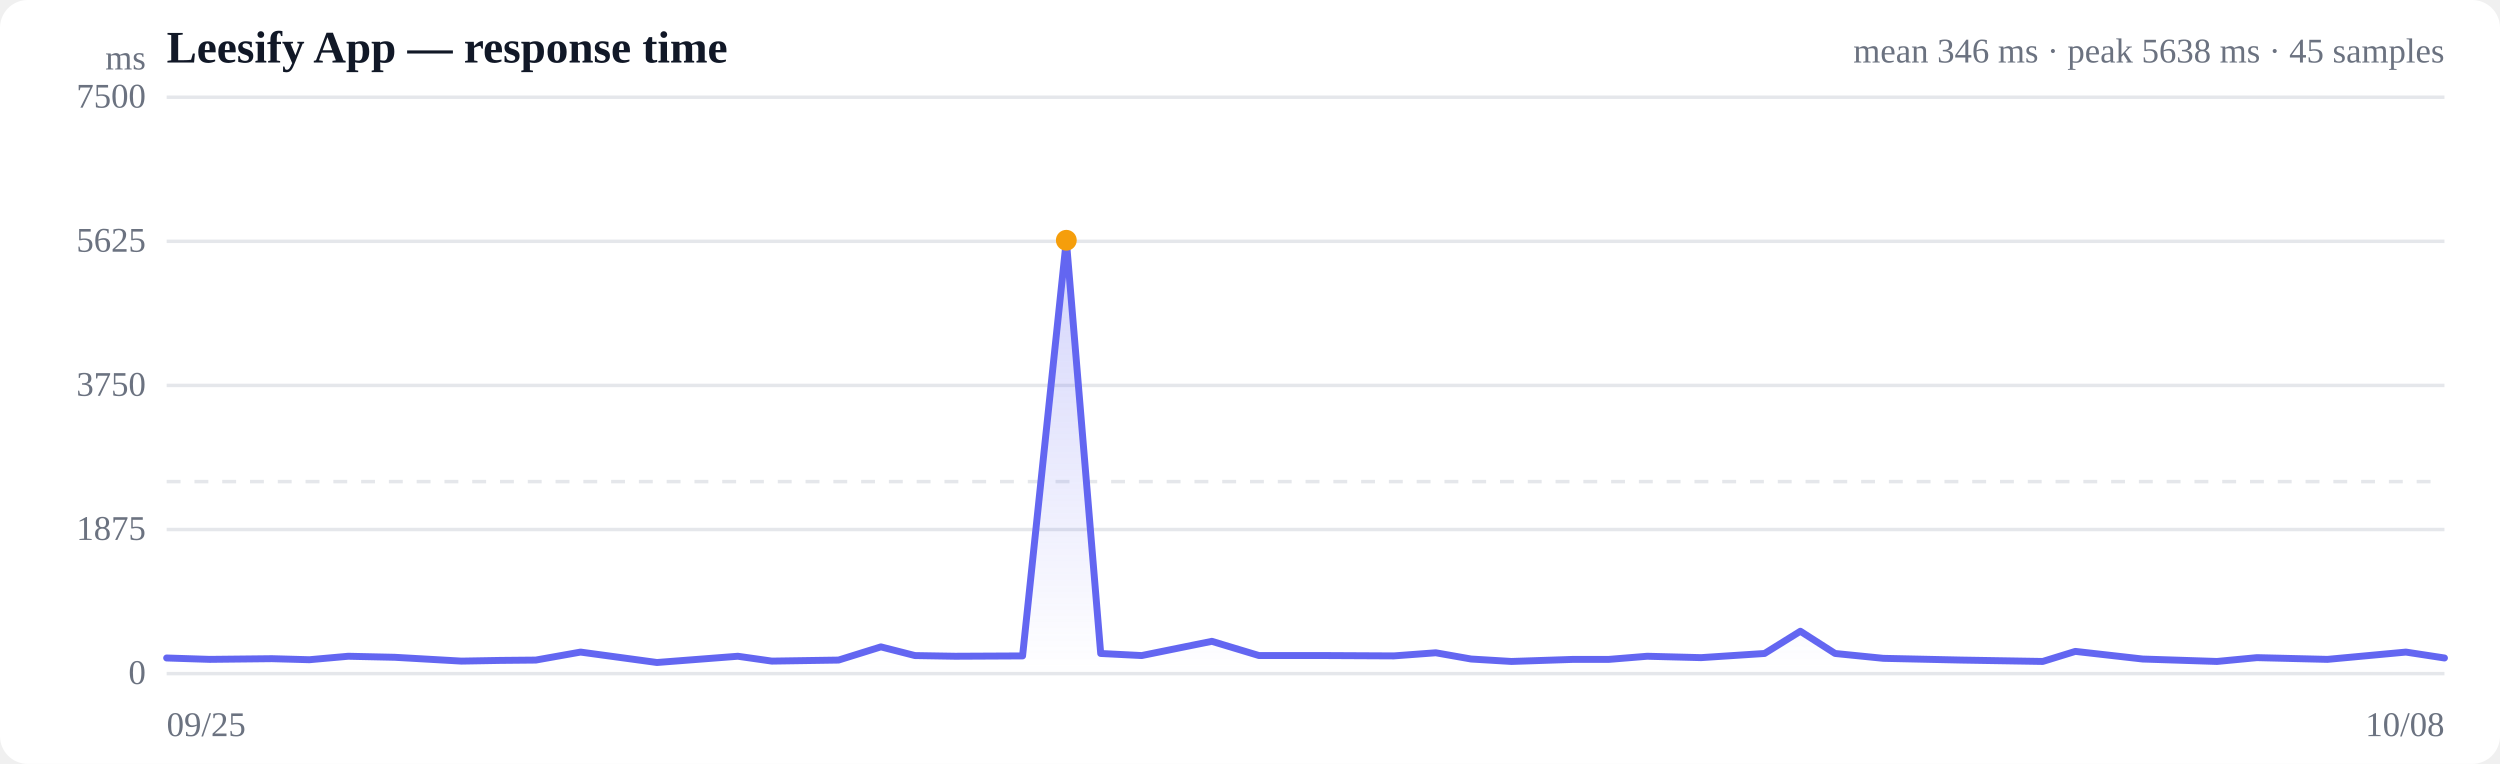
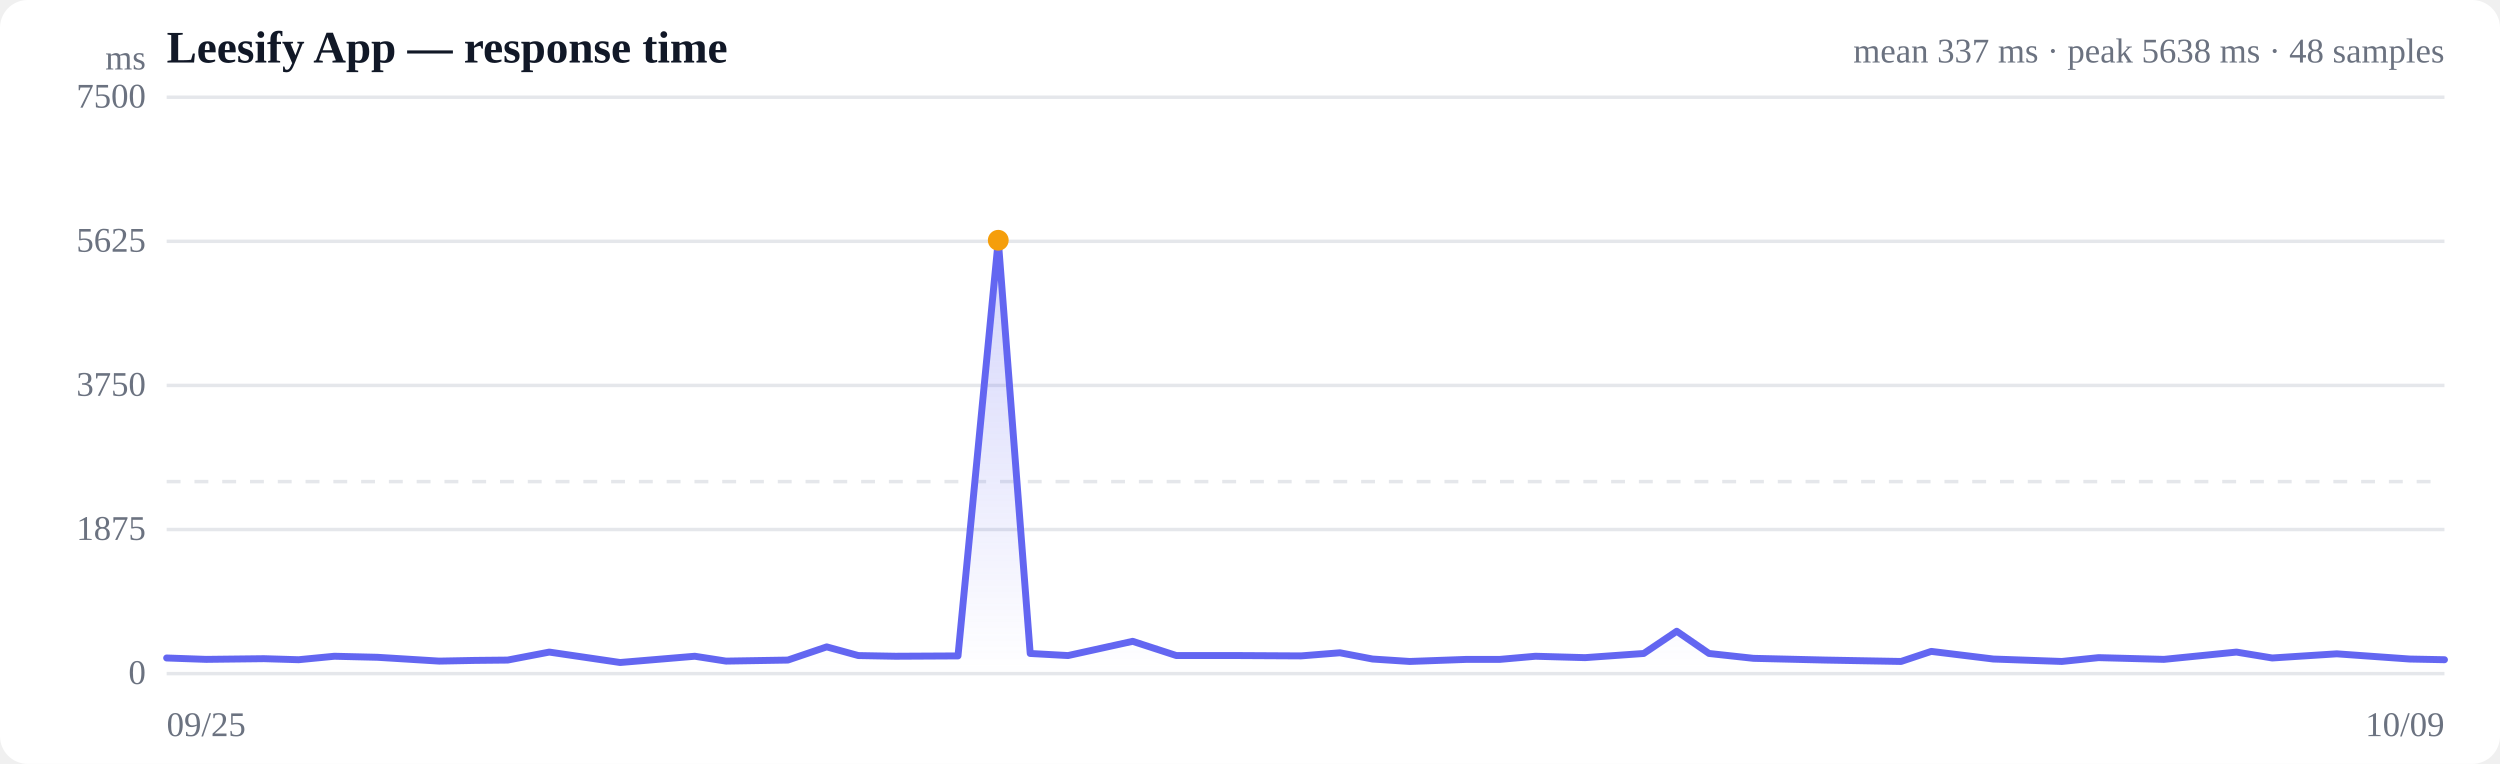
<svg xmlns="http://www.w3.org/2000/svg" viewBox="0 0 720 220" width="720" height="220" role="img" aria-label="Response time over time">
  <style>
  :root { color-scheme: light dark; }
  .bg { fill: #ffffff; }
  .grid { stroke: #e5e7eb; stroke-width: 1; }
  .axis { fill: #6b7280; font-size: 10px; }
  .title { fill: #111827; font-size: 13px; font-weight: 600; }
  .sub { fill: #6b7280; font-size: 10px; }
  .line { stroke: #6366f1; stroke-width: 2; fill: none; stroke-linejoin: round; stroke-linecap: round; }
  .area { fill: url(#fade); }
  .dot-degraded { fill: #f59e0b; }
  .dot-down { fill: #ef4444; }
  .empty { fill: #9ca3af; font-size: 12px; }
  @media (prefers-color-scheme: dark) {
    .bg { fill: #0b0f19; }
    .grid { stroke: #1f2937; }
    .axis, .sub { fill: #9ca3af; }
    .title { fill: #f3f4f6; }
    .line { stroke: #818cf8; }
  }
</style>
  <defs>
    <linearGradient id="fade" x1="0" y1="0" x2="0" y2="1">
      <stop offset="0%" stop-color="#6366f1" stop-opacity="0.28" />
      <stop offset="100%" stop-color="#6366f1" stop-opacity="0" />
    </linearGradient>
  </defs>
  <rect class="bg" width="720" height="220" rx="8" />
  <text class="title" x="48" y="18">Leesify App — response time</text>
-   <text class="sub" x="704" y="18" text-anchor="end">mean 346 ms · peak 5638 ms · 45 samples</text>
+   <text class="sub" x="704" y="18" text-anchor="end">mean 337 ms · peak 5638 ms · 48 samples</text>
  <line class="grid" x1="48" y1="194.0" x2="704" y2="194.0" />
  <text class="axis" x="42" y="197" text-anchor="end">0</text>
  <line class="grid" x1="48" y1="152.5" x2="704" y2="152.5" />
  <text class="axis" x="42" y="155.5" text-anchor="end">1875</text>
  <line class="grid" x1="48" y1="111.0" x2="704" y2="111.0" />
  <text class="axis" x="42" y="114" text-anchor="end">3750</text>
  <line class="grid" x1="48" y1="69.5" x2="704" y2="69.5" />
  <text class="axis" x="42" y="72.5" text-anchor="end">5625</text>
  <line class="grid" x1="48" y1="28.0" x2="704" y2="28.0" />
  <text class="axis" x="42" y="31" text-anchor="end">7500</text>
  <line class="grid" stroke-dasharray="4 4" x1="48" y1="138.7" x2="704" y2="138.7" />
-   <path class="area" d="M48.0,189.5 L48.0,189.5 L60.4,189.9 L78.3,189.7 L89.1,190.0 L100.3,189.0 L113.7,189.3 L132.9,190.4 L144.0,190.2 L154.3,190.1 L167.2,187.8 L189.2,190.8 L212.5,189.0 L222.3,190.4 L241.5,190.1 L253.7,186.3 L263.5,188.8 L275.1,189.0 L294.5,188.9 L307.1,69.2 L317.0,188.2 L328.8,188.8 L349.0,184.7 L362.6,188.8 L382.3,188.8 L401.4,188.9 L413.5,188.0 L423.7,189.8 L435.3,190.5 L453.2,189.9 L463.4,189.9 L474.4,189.0 L489.9,189.4 L508.2,188.2 L518.5,181.8 L528.5,188.2 L542.4,189.6 L564.9,190.1 L588.3,190.5 L597.7,187.6 L617.1,189.8 L638.5,190.5 L650.0,189.4 L670.3,189.9 L692.9,187.8 L704.0,189.5 L704.0,194.0 L48.0,194.0 Z" />
-   <path class="line" d="M48.0,189.5 L60.4,189.9 L78.3,189.7 L89.1,190.0 L100.3,189.0 L113.7,189.3 L132.9,190.4 L144.0,190.2 L154.3,190.1 L167.2,187.8 L189.2,190.8 L212.5,189.0 L222.3,190.4 L241.5,190.1 L253.7,186.3 L263.5,188.8 L275.1,189.0 L294.5,188.9 L307.1,69.2 L317.0,188.2 L328.8,188.8 L349.0,184.7 L362.6,188.8 L382.3,188.8 L401.4,188.9 L413.5,188.0 L423.7,189.8 L435.3,190.5 L453.2,189.9 L463.4,189.9 L474.4,189.0 L489.9,189.4 L508.2,188.2 L518.5,181.8 L528.5,188.2 L542.4,189.6 L564.9,190.1 L588.3,190.5 L597.7,187.6 L617.1,189.8 L638.5,190.5 L650.0,189.4 L670.3,189.9 L692.9,187.8 L704.0,189.5" />
-   <circle class="dot-degraded" cx="307.1" cy="69.2" r="3" />
+   <path class="area" d="M48.0,189.5 L48.0,189.5 L59.4,189.9 L76.0,189.7 L86.0,190.0 L96.3,189.0 L108.7,189.3 L126.5,190.4 L136.7,190.2 L146.2,190.1 L158.2,187.8 L178.6,190.8 L200.1,189.0 L209.1,190.4 L226.9,190.1 L238.1,186.3 L247.2,188.8 L257.9,189.0 L275.9,188.9 L287.5,69.2 L296.7,188.2 L307.6,188.8 L326.2,184.7 L338.8,188.8 L357.0,188.8 L374.7,188.9 L385.9,188.0 L395.3,189.8 L406.0,190.5 L422.5,189.9 L432.0,189.9 L442.2,189.0 L456.5,189.4 L473.4,188.2 L482.9,181.8 L492.2,188.2 L505.0,189.6 L525.8,190.1 L547.5,190.5 L556.2,187.6 L574.1,189.8 L593.8,190.5 L604.4,189.4 L623.2,189.9 L644.1,187.8 L654.4,189.5 L673.0,188.3 L694.0,189.8 L704.0,190.0 L704.0,194.0 L48.0,194.0 Z" />
+   <path class="line" d="M48.0,189.5 L59.4,189.9 L76.0,189.7 L86.0,190.0 L96.3,189.0 L108.7,189.3 L126.5,190.4 L136.7,190.2 L146.2,190.1 L158.2,187.8 L178.6,190.8 L200.1,189.0 L209.1,190.4 L226.9,190.1 L238.1,186.3 L247.2,188.8 L257.9,189.0 L275.9,188.9 L287.5,69.2 L296.7,188.2 L307.6,188.8 L326.2,184.7 L338.8,188.8 L357.0,188.8 L374.7,188.9 L385.9,188.0 L395.3,189.8 L406.0,190.5 L422.5,189.9 L432.0,189.9 L442.2,189.0 L456.5,189.4 L473.4,188.2 L482.9,181.8 L492.2,188.2 L505.0,189.6 L525.8,190.1 L547.5,190.5 L556.2,187.6 L574.1,189.8 L593.8,190.5 L604.4,189.4 L623.2,189.9 L644.1,187.8 L654.4,189.5 L673.0,188.3 L694.0,189.8 L704.0,190.0" />
+   <circle class="dot-degraded" cx="287.5" cy="69.2" r="3" />
  <text class="axis" x="48" y="212">09/25</text>
-   <text class="axis" x="704" y="212" text-anchor="end">10/08</text>
+   <text class="axis" x="704" y="212" text-anchor="end">10/09</text>
  <text class="axis" x="42" y="20" text-anchor="end">ms</text>
</svg>
